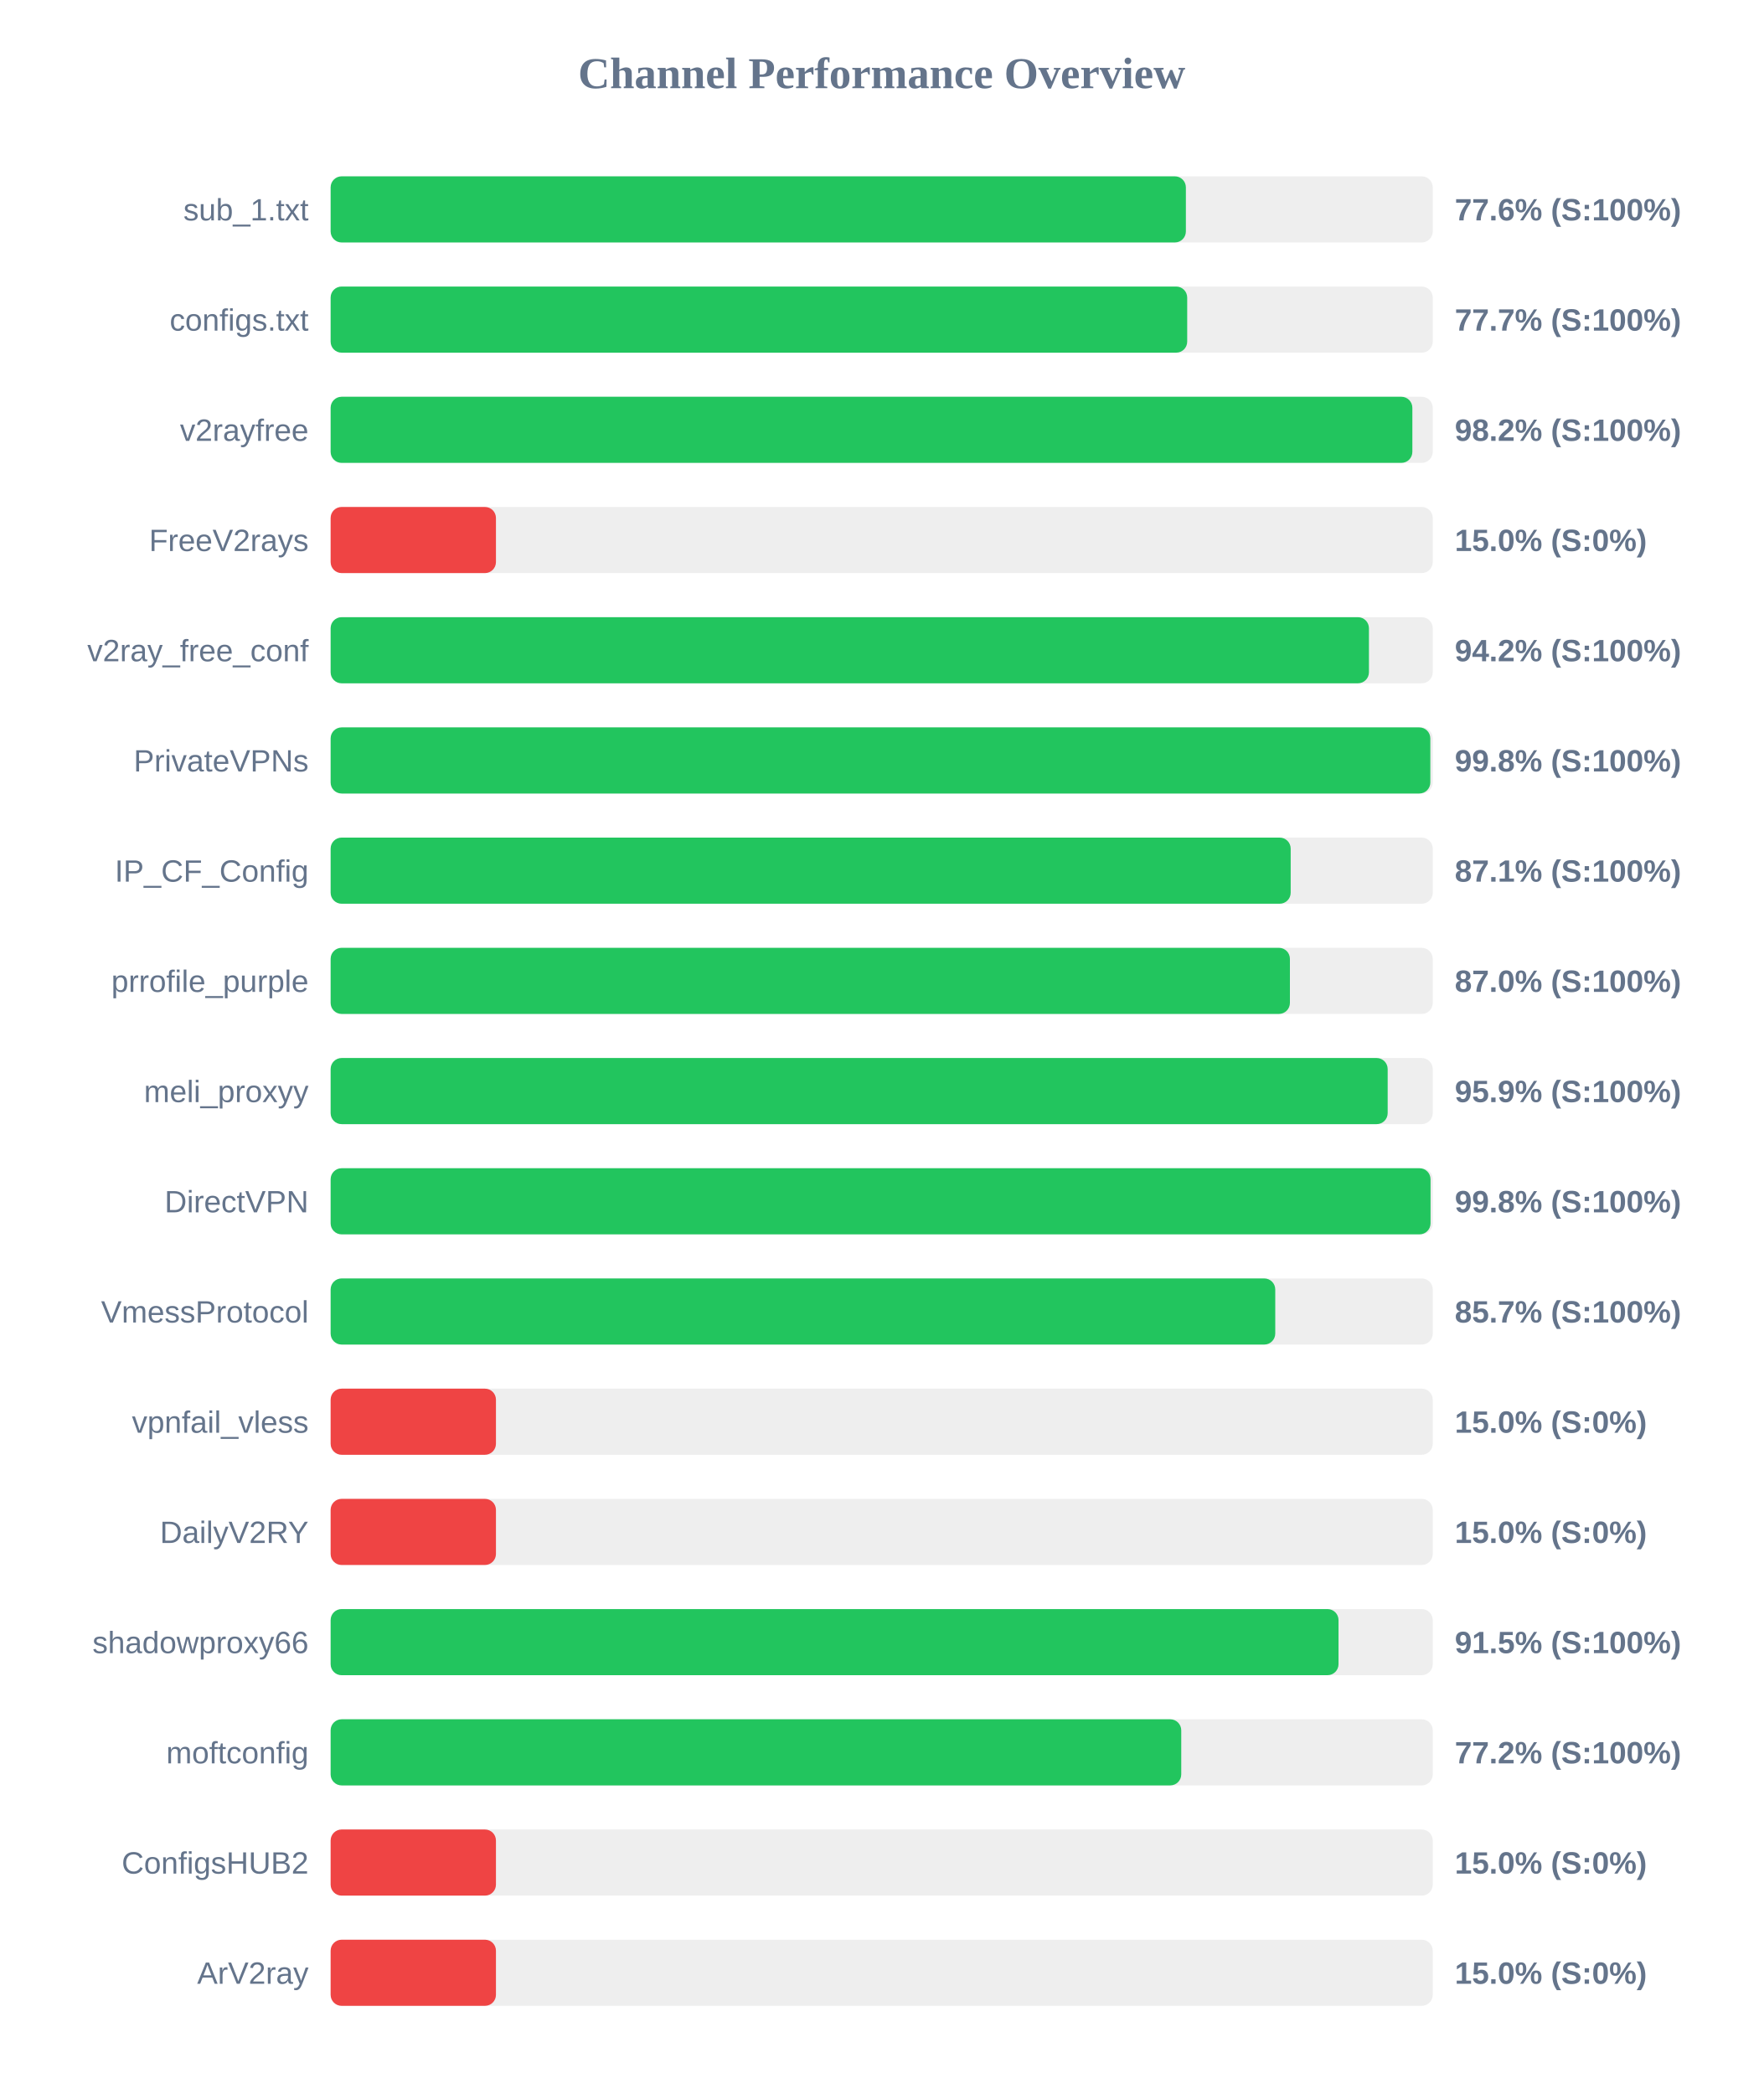
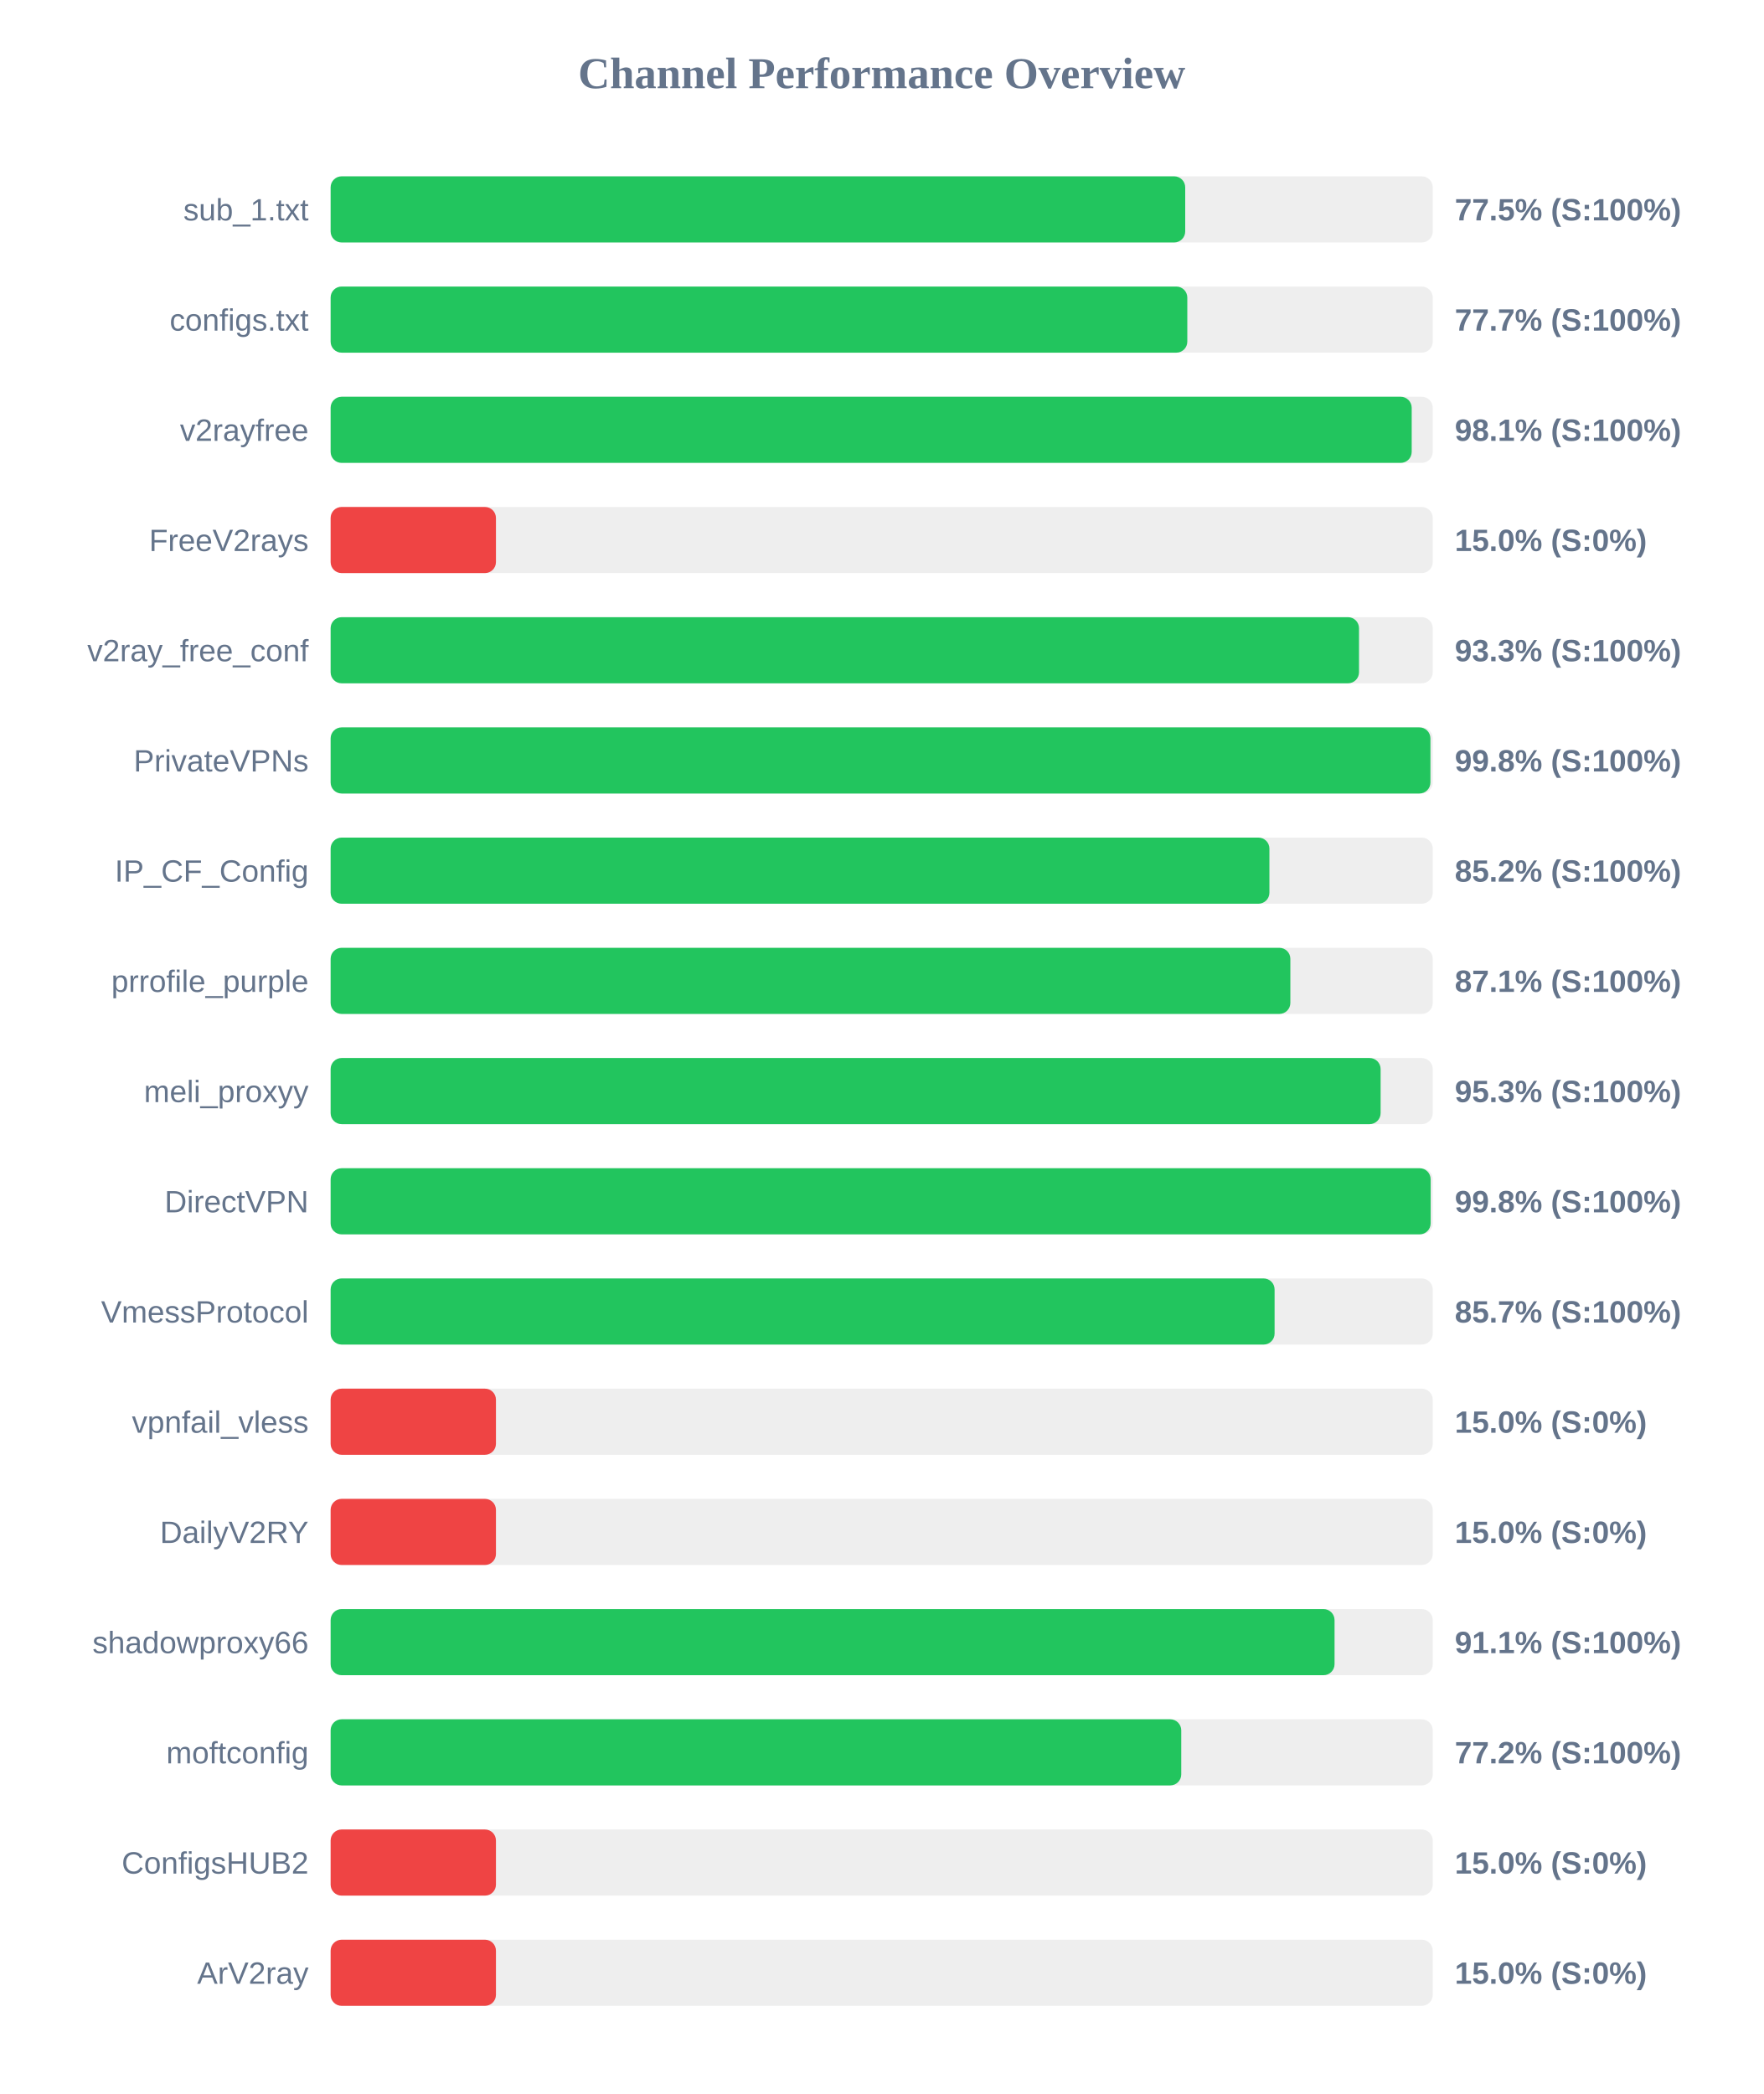
<svg xmlns="http://www.w3.org/2000/svg" width="800" height="950" version="1.1">
  <style>
        .row { font: 14px Arial; fill: #64748b; }
        .score { font: bold 14px Arial; fill: #64748b; }
    </style>
  <text x="400" y="40" text-anchor="middle" font-size="20px" font-weight="bold" fill="#64748b">Channel Performance Overview</text>
  <rect x="150" y="80" width="500" height="30" fill="#eee" rx="5" />
-   <rect x="150" y="80" width="388.0" height="30" fill="#22c55e" rx="5" />
+   <rect x="150" y="80" width="387.7" height="30" fill="#22c55e" rx="5" />
  <text x="140" y="100" text-anchor="end" class="row">sub_1.txt</text>
-   <text x="660" y="100" text-anchor="start" class="score">77.6% (S:100%)</text>
+   <text x="660" y="100" text-anchor="start" class="score">77.5% (S:100%)</text>
  <rect x="150" y="130" width="500" height="30" fill="#eee" rx="5" />
-   <rect x="150" y="130" width="388.6" height="30" fill="#22c55e" rx="5" />
+   <rect x="150" y="130" width="388.65" height="30" fill="#22c55e" rx="5" />
  <text x="140" y="150" text-anchor="end" class="row">configs.txt</text>
  <text x="660" y="150" text-anchor="start" class="score">77.7% (S:100%)</text>
  <rect x="150" y="180" width="500" height="30" fill="#eee" rx="5" />
-   <rect x="150" y="180" width="490.75" height="30" fill="#22c55e" rx="5" />
+   <rect x="150" y="180" width="490.45" height="30" fill="#22c55e" rx="5" />
  <text x="140" y="200" text-anchor="end" class="row">v2rayfree</text>
-   <text x="660" y="200" text-anchor="start" class="score">98.2% (S:100%)</text>
+   <text x="660" y="200" text-anchor="start" class="score">98.1% (S:100%)</text>
  <rect x="150" y="230" width="500" height="30" fill="#eee" rx="5" />
  <rect x="150" y="230" width="75.0" height="30" fill="#ef4444" rx="5" />
  <text x="140" y="250" text-anchor="end" class="row">FreeV2rays</text>
  <text x="660" y="250" text-anchor="start" class="score">15.0% (S:0%)</text>
  <rect x="150" y="280" width="500" height="30" fill="#eee" rx="5" />
-   <rect x="150" y="280" width="471.05" height="30" fill="#22c55e" rx="5" />
+   <rect x="150" y="280" width="466.55" height="30" fill="#22c55e" rx="5" />
  <text x="140" y="300" text-anchor="end" class="row">v2ray_free_conf</text>
-   <text x="660" y="300" text-anchor="start" class="score">94.2% (S:100%)</text>
+   <text x="660" y="300" text-anchor="start" class="score">93.3% (S:100%)</text>
  <rect x="150" y="330" width="500" height="30" fill="#eee" rx="5" />
-   <rect x="150" y="330" width="498.9" height="30" fill="#22c55e" rx="5" />
+   <rect x="150" y="330" width="498.95" height="30" fill="#22c55e" rx="5" />
  <text x="140" y="350" text-anchor="end" class="row">PrivateVPNs</text>
  <text x="660" y="350" text-anchor="start" class="score">99.8% (S:100%)</text>
  <rect x="150" y="380" width="500" height="30" fill="#eee" rx="5" />
-   <rect x="150" y="380" width="435.55" height="30" fill="#22c55e" rx="5" />
+   <rect x="150" y="380" width="425.9" height="30" fill="#22c55e" rx="5" />
  <text x="140" y="400" text-anchor="end" class="row">IP_CF_Config</text>
-   <text x="660" y="400" text-anchor="start" class="score">87.1% (S:100%)</text>
+   <text x="660" y="400" text-anchor="start" class="score">85.2% (S:100%)</text>
  <rect x="150" y="430" width="500" height="30" fill="#eee" rx="5" />
-   <rect x="150" y="430" width="435.2" height="30" fill="#22c55e" rx="5" />
+   <rect x="150" y="430" width="435.4" height="30" fill="#22c55e" rx="5" />
  <text x="140" y="450" text-anchor="end" class="row">prrofile_purple</text>
-   <text x="660" y="450" text-anchor="start" class="score">87.0% (S:100%)</text>
+   <text x="660" y="450" text-anchor="start" class="score">87.1% (S:100%)</text>
  <rect x="150" y="480" width="500" height="30" fill="#eee" rx="5" />
-   <rect x="150" y="480" width="479.55" height="30" fill="#22c55e" rx="5" />
+   <rect x="150" y="480" width="476.35" height="30" fill="#22c55e" rx="5" />
  <text x="140" y="500" text-anchor="end" class="row">meli_proxyy</text>
-   <text x="660" y="500" text-anchor="start" class="score">95.9% (S:100%)</text>
+   <text x="660" y="500" text-anchor="start" class="score">95.3% (S:100%)</text>
  <rect x="150" y="530" width="500" height="30" fill="#eee" rx="5" />
-   <rect x="150" y="530" width="499.0" height="30" fill="#22c55e" rx="5" />
+   <rect x="150" y="530" width="499.05" height="30" fill="#22c55e" rx="5" />
  <text x="140" y="550" text-anchor="end" class="row">DirectVPN</text>
  <text x="660" y="550" text-anchor="start" class="score">99.8% (S:100%)</text>
  <rect x="150" y="580" width="500" height="30" fill="#eee" rx="5" />
-   <rect x="150" y="580" width="428.55" height="30" fill="#22c55e" rx="5" />
+   <rect x="150" y="580" width="428.25" height="30" fill="#22c55e" rx="5" />
  <text x="140" y="600" text-anchor="end" class="row">VmessProtocol</text>
  <text x="660" y="600" text-anchor="start" class="score">85.7% (S:100%)</text>
  <rect x="150" y="630" width="500" height="30" fill="#eee" rx="5" />
  <rect x="150" y="630" width="75.0" height="30" fill="#ef4444" rx="5" />
  <text x="140" y="650" text-anchor="end" class="row">vpnfail_vless</text>
  <text x="660" y="650" text-anchor="start" class="score">15.0% (S:0%)</text>
  <rect x="150" y="680" width="500" height="30" fill="#eee" rx="5" />
  <rect x="150" y="680" width="75.0" height="30" fill="#ef4444" rx="5" />
  <text x="140" y="700" text-anchor="end" class="row">DailyV2RY</text>
  <text x="660" y="700" text-anchor="start" class="score">15.0% (S:0%)</text>
  <rect x="150" y="730" width="500" height="30" fill="#eee" rx="5" />
-   <rect x="150" y="730" width="457.25" height="30" fill="#22c55e" rx="5" />
+   <rect x="150" y="730" width="455.45" height="30" fill="#22c55e" rx="5" />
  <text x="140" y="750" text-anchor="end" class="row">shadowproxy66</text>
-   <text x="660" y="750" text-anchor="start" class="score">91.5% (S:100%)</text>
+   <text x="660" y="750" text-anchor="start" class="score">91.1% (S:100%)</text>
  <rect x="150" y="780" width="500" height="30" fill="#eee" rx="5" />
  <rect x="150" y="780" width="385.9" height="30" fill="#22c55e" rx="5" />
  <text x="140" y="800" text-anchor="end" class="row">moftconfig</text>
  <text x="660" y="800" text-anchor="start" class="score">77.2% (S:100%)</text>
  <rect x="150" y="830" width="500" height="30" fill="#eee" rx="5" />
  <rect x="150" y="830" width="75.0" height="30" fill="#ef4444" rx="5" />
  <text x="140" y="850" text-anchor="end" class="row">ConfigsHUB2</text>
  <text x="660" y="850" text-anchor="start" class="score">15.0% (S:0%)</text>
  <rect x="150" y="880" width="500" height="30" fill="#eee" rx="5" />
  <rect x="150" y="880" width="75.0" height="30" fill="#ef4444" rx="5" />
  <text x="140" y="900" text-anchor="end" class="row">ArV2ray</text>
  <text x="660" y="900" text-anchor="start" class="score">15.0% (S:0%)</text>
</svg>
